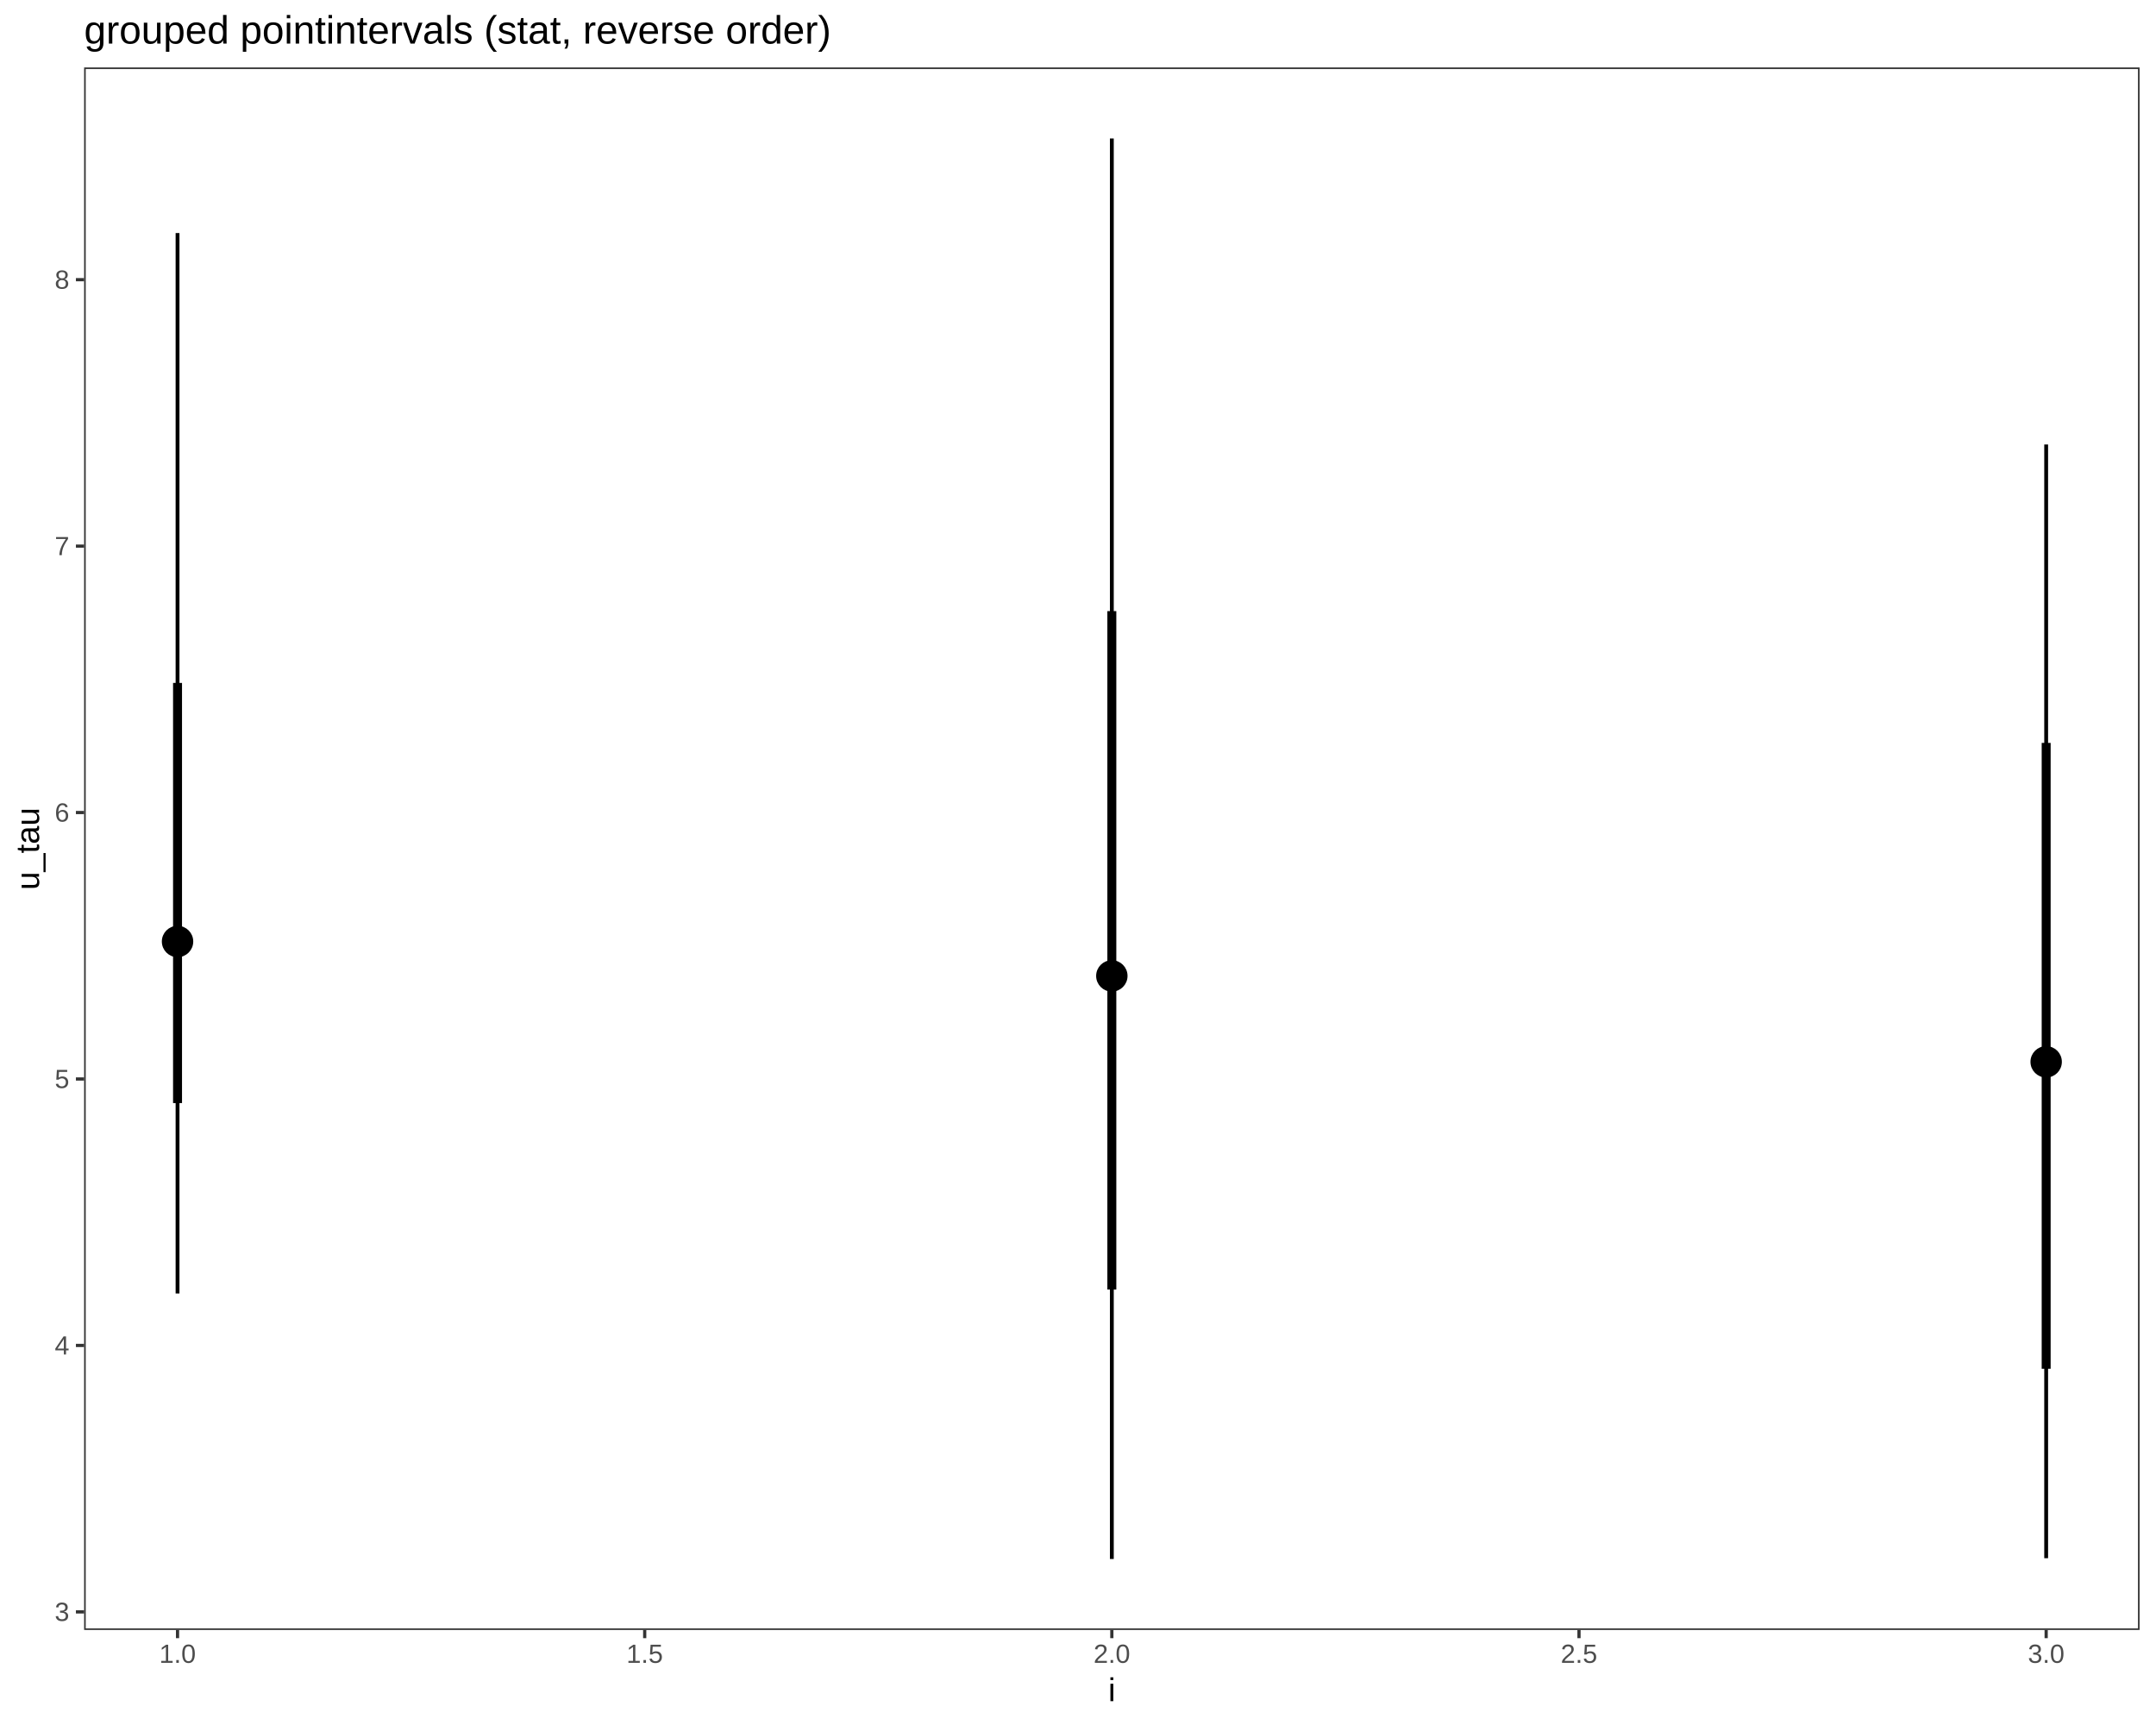
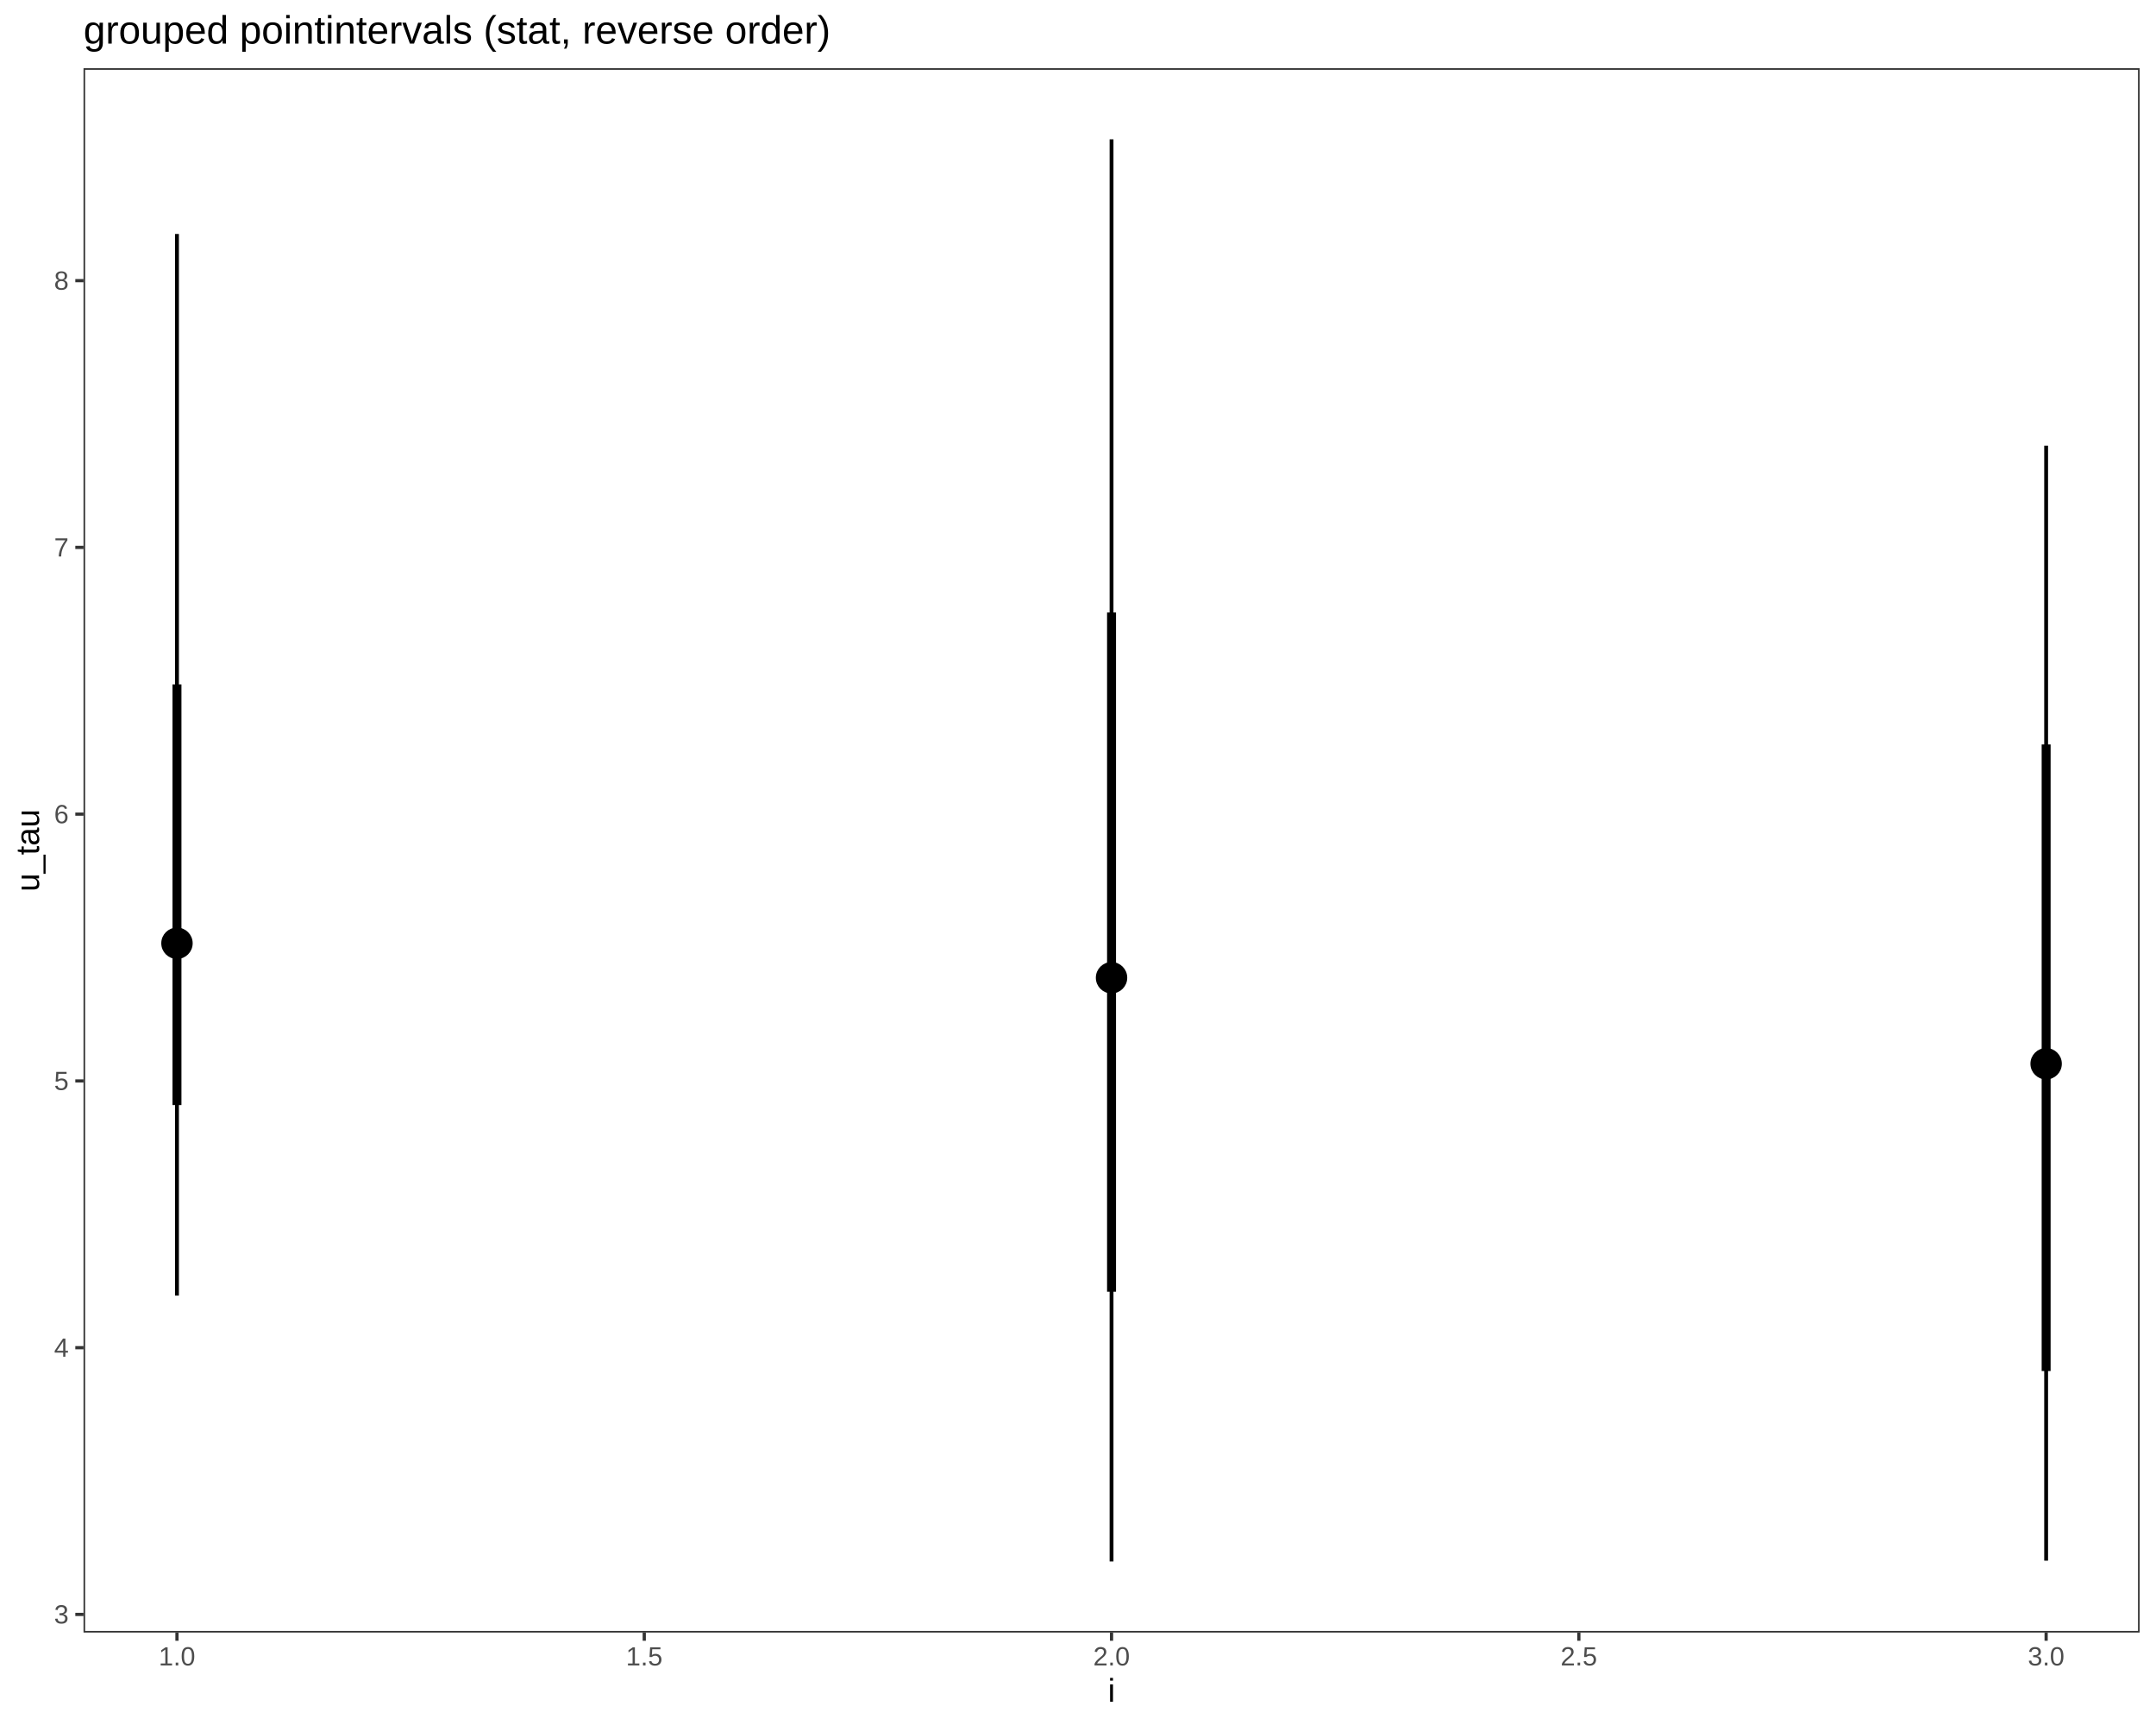
<svg xmlns="http://www.w3.org/2000/svg" viewBox="0 0 720.00 576.00">
  <defs>
    <style type="text/css">
    line, polyline, polygon, path, rect, circle {
      fill: none;
      stroke: #000000;
      stroke-linecap: round;
      stroke-linejoin: round;
      stroke-miterlimit: 10.00;
    }
  </style>
  </defs>
  <rect width="100%" height="100%" style="stroke: none; fill: #FFFFFF;" />
  <rect x="0.00" y="0.00" width="720.00" height="576.00" style="stroke-width: 1.07; stroke: #FFFFFF; fill: #FFFFFF;" />
  <defs>
-     <clipPath id="cpMjguMDl8NzE0LjUyfDU0NC4yN3wyMi41Mg==">
-       <rect x="28.09" y="22.52" width="686.43" height="521.75" />
+     <clipPath id="cpMjcuODl8NzE0LjUyfDU0NS4xM3wyMi43Nw==">
+       <rect x="27.89" y="22.77" width="686.64" height="522.36" />
    </clipPath>
  </defs>
-   <rect x="28.09" y="22.52" width="686.43" height="521.75" style="stroke-width: 1.07; stroke: none; fill: #FFFFFF;" clip-path="url(#cpMjguMDl8NzE0LjUyfDU0NC4yN3wyMi41Mg==)" />
-   <line x1="59.29" y1="368.33" x2="59.29" y2="228.04" style="stroke-width: 2.99; stroke-linecap: butt;" clip-path="url(#cpMjguMDl8NzE0LjUyfDU0NC4yN3wyMi41Mg==)" />
-   <line x1="59.29" y1="431.90" x2="59.29" y2="77.81" style="stroke-width: 1.28; stroke-linecap: butt;" clip-path="url(#cpMjguMDl8NzE0LjUyfDU0NC4yN3wyMi41Mg==)" />
-   <line x1="371.30" y1="430.60" x2="371.30" y2="204.06" style="stroke-width: 2.99; stroke-linecap: butt;" clip-path="url(#cpMjguMDl8NzE0LjUyfDU0NC4yN3wyMi41Mg==)" />
-   <line x1="371.30" y1="520.56" x2="371.30" y2="46.24" style="stroke-width: 1.28; stroke-linecap: butt;" clip-path="url(#cpMjguMDl8NzE0LjUyfDU0NC4yN3wyMi41Mg==)" />
-   <line x1="683.32" y1="457.04" x2="683.32" y2="248.06" style="stroke-width: 2.99; stroke-linecap: butt;" clip-path="url(#cpMjguMDl8NzE0LjUyfDU0NC4yN3wyMi41Mg==)" />
-   <line x1="683.32" y1="520.30" x2="683.32" y2="148.42" style="stroke-width: 1.28; stroke-linecap: butt;" clip-path="url(#cpMjguMDl8NzE0LjUyfDU0NC4yN3wyMi41Mg==)" />
-   <circle cx="59.29" cy="314.38" r="3.40pt" style="stroke-width: 1.42; fill: #000000;" clip-path="url(#cpMjguMDl8NzE0LjUyfDU0NC4yN3wyMi41Mg==)" />
-   <circle cx="59.29" cy="314.38" r="1.86pt" style="stroke-width: 1.42; fill: #000000;" clip-path="url(#cpMjguMDl8NzE0LjUyfDU0NC4yN3wyMi41Mg==)" />
-   <circle cx="371.30" cy="325.87" r="3.40pt" style="stroke-width: 1.42; fill: #000000;" clip-path="url(#cpMjguMDl8NzE0LjUyfDU0NC4yN3wyMi41Mg==)" />
-   <circle cx="371.30" cy="325.87" r="1.86pt" style="stroke-width: 1.42; fill: #000000;" clip-path="url(#cpMjguMDl8NzE0LjUyfDU0NC4yN3wyMi41Mg==)" />
-   <circle cx="683.32" cy="354.56" r="3.40pt" style="stroke-width: 1.42; fill: #000000;" clip-path="url(#cpMjguMDl8NzE0LjUyfDU0NC4yN3wyMi41Mg==)" />
-   <circle cx="683.32" cy="354.56" r="1.86pt" style="stroke-width: 1.42; fill: #000000;" clip-path="url(#cpMjguMDl8NzE0LjUyfDU0NC4yN3wyMi41Mg==)" />
-   <rect x="28.09" y="22.52" width="686.43" height="521.75" style="stroke-width: 1.07; stroke: #333333;" clip-path="url(#cpMjguMDl8NzE0LjUyfDU0NC4yN3wyMi41Mg==)" />
+   <rect x="27.89" y="22.77" width="686.64" height="522.36" style="stroke-width: 1.07; stroke: none; fill: #FFFFFF;" clip-path="url(#cpMjcuODl8NzE0LjUyfDU0NS4xM3wyMi43Nw==)" />
+   <line x1="59.10" y1="368.99" x2="59.10" y2="228.53" style="stroke-width: 2.99; stroke-linecap: butt;" clip-path="url(#cpMjcuODl8NzE0LjUyfDU0NS4xM3wyMi43Nw==)" />
+   <line x1="59.10" y1="432.62" x2="59.10" y2="78.13" style="stroke-width: 1.28; stroke-linecap: butt;" clip-path="url(#cpMjcuODl8NzE0LjUyfDU0NS4xM3wyMi43Nw==)" />
+   <line x1="371.20" y1="431.33" x2="371.20" y2="204.52" style="stroke-width: 2.99; stroke-linecap: butt;" clip-path="url(#cpMjcuODl8NzE0LjUyfDU0NS4xM3wyMi43Nw==)" />
+   <line x1="371.20" y1="521.39" x2="371.20" y2="46.52" style="stroke-width: 1.28; stroke-linecap: butt;" clip-path="url(#cpMjcuODl8NzE0LjUyfDU0NS4xM3wyMi43Nw==)" />
+   <line x1="683.31" y1="457.80" x2="683.31" y2="248.58" style="stroke-width: 2.99; stroke-linecap: butt;" clip-path="url(#cpMjcuODl8NzE0LjUyfDU0NS4xM3wyMi43Nw==)" />
+   <line x1="683.31" y1="521.13" x2="683.31" y2="148.81" style="stroke-width: 1.28; stroke-linecap: butt;" clip-path="url(#cpMjcuODl8NzE0LjUyfDU0NS4xM3wyMi43Nw==)" />
+   <circle cx="59.10" cy="314.97" r="3.40pt" style="stroke-width: 1.42; fill: #000000;" clip-path="url(#cpMjcuODl8NzE0LjUyfDU0NS4xM3wyMi43Nw==)" />
+   <circle cx="59.10" cy="314.97" r="1.86pt" style="stroke-width: 1.42; fill: #000000;" clip-path="url(#cpMjcuODl8NzE0LjUyfDU0NS4xM3wyMi43Nw==)" />
+   <circle cx="371.20" cy="326.48" r="3.40pt" style="stroke-width: 1.42; fill: #000000;" clip-path="url(#cpMjcuODl8NzE0LjUyfDU0NS4xM3wyMi43Nw==)" />
+   <circle cx="371.20" cy="326.48" r="1.86pt" style="stroke-width: 1.42; fill: #000000;" clip-path="url(#cpMjcuODl8NzE0LjUyfDU0NS4xM3wyMi43Nw==)" />
+   <circle cx="683.31" cy="355.20" r="3.40pt" style="stroke-width: 1.42; fill: #000000;" clip-path="url(#cpMjcuODl8NzE0LjUyfDU0NS4xM3wyMi43Nw==)" />
+   <circle cx="683.31" cy="355.20" r="1.86pt" style="stroke-width: 1.42; fill: #000000;" clip-path="url(#cpMjcuODl8NzE0LjUyfDU0NS4xM3wyMi43Nw==)" />
+   <rect x="27.89" y="22.77" width="686.64" height="522.36" style="stroke-width: 1.07; stroke: #333333;" clip-path="url(#cpMjcuODl8NzE0LjUyfDU0NS4xM3wyMi43Nw==)" />
  <defs>
    <clipPath id="cpMC4wMHw3MjAuMDB8NTc2LjAwfDAuMDA=">
      <rect x="0.00" y="0.00" width="720.00" height="576.00" />
    </clipPath>
  </defs>
  <g clip-path="url(#cpMC4wMHw3MjAuMDB8NTc2LjAwfDAuMDA=)">
-     <text x="18.27" y="541.25" style="font-size: 8.80px; fill: #4D4D4D; font-family: Liberation Sans;" textLength="4.89px" lengthAdjust="spacingAndGlyphs">3</text>
+     <text x="18.06" y="542.10" style="font-size: 8.80px; fill: #4D4D4D; font-family: Liberation Sans;" textLength="4.89px" lengthAdjust="spacingAndGlyphs">3</text>
  </g>
  <g clip-path="url(#cpMC4wMHw3MjAuMDB8NTc2LjAwfDAuMDA=)">
-     <text x="18.27" y="452.28" style="font-size: 8.80px; fill: #4D4D4D; font-family: Liberation Sans;" textLength="4.89px" lengthAdjust="spacingAndGlyphs">4</text>
+     <text x="18.06" y="453.03" style="font-size: 8.80px; fill: #4D4D4D; font-family: Liberation Sans;" textLength="4.89px" lengthAdjust="spacingAndGlyphs">4</text>
  </g>
  <g clip-path="url(#cpMC4wMHw3MjAuMDB8NTc2LjAwfDAuMDA=)">
-     <text x="18.27" y="363.31" style="font-size: 8.80px; fill: #4D4D4D; font-family: Liberation Sans;" textLength="4.89px" lengthAdjust="spacingAndGlyphs">5</text>
+     <text x="18.06" y="363.96" style="font-size: 8.80px; fill: #4D4D4D; font-family: Liberation Sans;" textLength="4.89px" lengthAdjust="spacingAndGlyphs">5</text>
  </g>
  <g clip-path="url(#cpMC4wMHw3MjAuMDB8NTc2LjAwfDAuMDA=)">
-     <text x="18.27" y="274.35" style="font-size: 8.80px; fill: #4D4D4D; font-family: Liberation Sans;" textLength="4.89px" lengthAdjust="spacingAndGlyphs">6</text>
+     <text x="18.06" y="274.89" style="font-size: 8.80px; fill: #4D4D4D; font-family: Liberation Sans;" textLength="4.89px" lengthAdjust="spacingAndGlyphs">6</text>
  </g>
  <g clip-path="url(#cpMC4wMHw3MjAuMDB8NTc2LjAwfDAuMDA=)">
-     <text x="18.27" y="185.38" style="font-size: 8.80px; fill: #4D4D4D; font-family: Liberation Sans;" textLength="4.89px" lengthAdjust="spacingAndGlyphs">7</text>
+     <text x="18.06" y="185.82" style="font-size: 8.80px; fill: #4D4D4D; font-family: Liberation Sans;" textLength="4.89px" lengthAdjust="spacingAndGlyphs">7</text>
  </g>
  <g clip-path="url(#cpMC4wMHw3MjAuMDB8NTc2LjAwfDAuMDA=)">
-     <text x="18.27" y="96.41" style="font-size: 8.80px; fill: #4D4D4D; font-family: Liberation Sans;" textLength="4.89px" lengthAdjust="spacingAndGlyphs">8</text>
+     <text x="18.06" y="96.74" style="font-size: 8.80px; fill: #4D4D4D; font-family: Liberation Sans;" textLength="4.89px" lengthAdjust="spacingAndGlyphs">8</text>
  </g>
-   <polyline points="25.35,538.23 28.09,538.23 " style="stroke-width: 1.07; stroke: #333333; stroke-linecap: butt;" clip-path="url(#cpMC4wMHw3MjAuMDB8NTc2LjAwfDAuMDA=)" />
-   <polyline points="25.35,449.26 28.09,449.26 " style="stroke-width: 1.07; stroke: #333333; stroke-linecap: butt;" clip-path="url(#cpMC4wMHw3MjAuMDB8NTc2LjAwfDAuMDA=)" />
-   <polyline points="25.35,360.29 28.09,360.29 " style="stroke-width: 1.07; stroke: #333333; stroke-linecap: butt;" clip-path="url(#cpMC4wMHw3MjAuMDB8NTc2LjAwfDAuMDA=)" />
-   <polyline points="25.35,271.32 28.09,271.32 " style="stroke-width: 1.07; stroke: #333333; stroke-linecap: butt;" clip-path="url(#cpMC4wMHw3MjAuMDB8NTc2LjAwfDAuMDA=)" />
-   <polyline points="25.35,182.35 28.09,182.35 " style="stroke-width: 1.07; stroke: #333333; stroke-linecap: butt;" clip-path="url(#cpMC4wMHw3MjAuMDB8NTc2LjAwfDAuMDA=)" />
-   <polyline points="25.35,93.39 28.09,93.39 " style="stroke-width: 1.07; stroke: #333333; stroke-linecap: butt;" clip-path="url(#cpMC4wMHw3MjAuMDB8NTc2LjAwfDAuMDA=)" />
-   <polyline points="59.29,547.01 59.29,544.27 " style="stroke-width: 1.07; stroke: #333333; stroke-linecap: butt;" clip-path="url(#cpMC4wMHw3MjAuMDB8NTc2LjAwfDAuMDA=)" />
-   <polyline points="215.30,547.01 215.30,544.27 " style="stroke-width: 1.07; stroke: #333333; stroke-linecap: butt;" clip-path="url(#cpMC4wMHw3MjAuMDB8NTc2LjAwfDAuMDA=)" />
-   <polyline points="371.30,547.01 371.30,544.27 " style="stroke-width: 1.07; stroke: #333333; stroke-linecap: butt;" clip-path="url(#cpMC4wMHw3MjAuMDB8NTc2LjAwfDAuMDA=)" />
-   <polyline points="527.31,547.01 527.31,544.27 " style="stroke-width: 1.07; stroke: #333333; stroke-linecap: butt;" clip-path="url(#cpMC4wMHw3MjAuMDB8NTc2LjAwfDAuMDA=)" />
-   <polyline points="683.32,547.01 683.32,544.27 " style="stroke-width: 1.07; stroke: #333333; stroke-linecap: butt;" clip-path="url(#cpMC4wMHw3MjAuMDB8NTc2LjAwfDAuMDA=)" />
+   <polyline points="25.15,539.08 27.89,539.08 " style="stroke-width: 1.07; stroke: #333333; stroke-linecap: butt;" clip-path="url(#cpMC4wMHw3MjAuMDB8NTc2LjAwfDAuMDA=)" />
+   <polyline points="25.15,450.01 27.89,450.01 " style="stroke-width: 1.07; stroke: #333333; stroke-linecap: butt;" clip-path="url(#cpMC4wMHw3MjAuMDB8NTc2LjAwfDAuMDA=)" />
+   <polyline points="25.15,360.94 27.89,360.94 " style="stroke-width: 1.07; stroke: #333333; stroke-linecap: butt;" clip-path="url(#cpMC4wMHw3MjAuMDB8NTc2LjAwfDAuMDA=)" />
+   <polyline points="25.15,271.86 27.89,271.86 " style="stroke-width: 1.07; stroke: #333333; stroke-linecap: butt;" clip-path="url(#cpMC4wMHw3MjAuMDB8NTc2LjAwfDAuMDA=)" />
+   <polyline points="25.15,182.79 27.89,182.79 " style="stroke-width: 1.07; stroke: #333333; stroke-linecap: butt;" clip-path="url(#cpMC4wMHw3MjAuMDB8NTc2LjAwfDAuMDA=)" />
+   <polyline points="25.15,93.72 27.89,93.72 " style="stroke-width: 1.07; stroke: #333333; stroke-linecap: butt;" clip-path="url(#cpMC4wMHw3MjAuMDB8NTc2LjAwfDAuMDA=)" />
+   <polyline points="59.10,547.87 59.10,545.13 " style="stroke-width: 1.07; stroke: #333333; stroke-linecap: butt;" clip-path="url(#cpMC4wMHw3MjAuMDB8NTc2LjAwfDAuMDA=)" />
+   <polyline points="215.15,547.87 215.15,545.13 " style="stroke-width: 1.07; stroke: #333333; stroke-linecap: butt;" clip-path="url(#cpMC4wMHw3MjAuMDB8NTc2LjAwfDAuMDA=)" />
+   <polyline points="371.20,547.87 371.20,545.13 " style="stroke-width: 1.07; stroke: #333333; stroke-linecap: butt;" clip-path="url(#cpMC4wMHw3MjAuMDB8NTc2LjAwfDAuMDA=)" />
+   <polyline points="527.26,547.87 527.26,545.13 " style="stroke-width: 1.07; stroke: #333333; stroke-linecap: butt;" clip-path="url(#cpMC4wMHw3MjAuMDB8NTc2LjAwfDAuMDA=)" />
+   <polyline points="683.31,547.87 683.31,545.13 " style="stroke-width: 1.07; stroke: #333333; stroke-linecap: butt;" clip-path="url(#cpMC4wMHw3MjAuMDB8NTc2LjAwfDAuMDA=)" />
  <g clip-path="url(#cpMC4wMHw3MjAuMDB8NTc2LjAwfDAuMDA=)">
-     <text x="53.18" y="555.25" style="font-size: 8.80px; fill: #4D4D4D; font-family: Liberation Sans;" textLength="12.22px" lengthAdjust="spacingAndGlyphs">1.0</text>
+     <text x="52.99" y="556.11" style="font-size: 8.80px; fill: #4D4D4D; font-family: Liberation Sans;" textLength="12.22px" lengthAdjust="spacingAndGlyphs">1.0</text>
  </g>
  <g clip-path="url(#cpMC4wMHw3MjAuMDB8NTc2LjAwfDAuMDA=)">
-     <text x="209.19" y="555.25" style="font-size: 8.80px; fill: #4D4D4D; font-family: Liberation Sans;" textLength="12.22px" lengthAdjust="spacingAndGlyphs">1.5</text>
+     <text x="209.04" y="556.11" style="font-size: 8.80px; fill: #4D4D4D; font-family: Liberation Sans;" textLength="12.22px" lengthAdjust="spacingAndGlyphs">1.5</text>
  </g>
  <g clip-path="url(#cpMC4wMHw3MjAuMDB8NTc2LjAwfDAuMDA=)">
-     <text x="365.19" y="555.25" style="font-size: 8.80px; fill: #4D4D4D; font-family: Liberation Sans;" textLength="12.22px" lengthAdjust="spacingAndGlyphs">2.0</text>
+     <text x="365.09" y="556.11" style="font-size: 8.80px; fill: #4D4D4D; font-family: Liberation Sans;" textLength="12.22px" lengthAdjust="spacingAndGlyphs">2.0</text>
  </g>
  <g clip-path="url(#cpMC4wMHw3MjAuMDB8NTc2LjAwfDAuMDA=)">
-     <text x="521.20" y="555.25" style="font-size: 8.80px; fill: #4D4D4D; font-family: Liberation Sans;" textLength="12.22px" lengthAdjust="spacingAndGlyphs">2.5</text>
+     <text x="521.15" y="556.11" style="font-size: 8.80px; fill: #4D4D4D; font-family: Liberation Sans;" textLength="12.22px" lengthAdjust="spacingAndGlyphs">2.5</text>
  </g>
  <g clip-path="url(#cpMC4wMHw3MjAuMDB8NTc2LjAwfDAuMDA=)">
-     <text x="677.21" y="555.25" style="font-size: 8.80px; fill: #4D4D4D; font-family: Liberation Sans;" textLength="12.22px" lengthAdjust="spacingAndGlyphs">3.0</text>
+     <text x="677.20" y="556.11" style="font-size: 8.80px; fill: #4D4D4D; font-family: Liberation Sans;" textLength="12.22px" lengthAdjust="spacingAndGlyphs">3.0</text>
  </g>
  <g clip-path="url(#cpMC4wMHw3MjAuMDB8NTc2LjAwfDAuMDA=)">
-     <text x="370.09" y="568.04" style="font-size: 11.00px; font-family: Liberation Sans;" textLength="2.44px" lengthAdjust="spacingAndGlyphs">i</text>
+     <text x="369.98" y="568.24" style="font-size: 11.00px; font-family: Liberation Sans;" textLength="2.44px" lengthAdjust="spacingAndGlyphs">i</text>
  </g>
  <g clip-path="url(#cpMC4wMHw3MjAuMDB8NTc2LjAwfDAuMDA=)">
-     <text transform="translate(13.04,297.18) rotate(-90)" style="font-size: 11.00px; font-family: Liberation Sans;" textLength="27.56px" lengthAdjust="spacingAndGlyphs">u_tau</text>
+     <text transform="translate(13.04,297.73) rotate(-90)" style="font-size: 11.00px; font-family: Liberation Sans;" textLength="27.56px" lengthAdjust="spacingAndGlyphs">u_tau</text>
  </g>
  <g clip-path="url(#cpMC4wMHw3MjAuMDB8NTc2LjAwfDAuMDA=)">
-     <text x="28.09" y="14.56" style="font-size: 13.20px; font-family: Liberation Sans;" textLength="249.05px" lengthAdjust="spacingAndGlyphs">grouped pointintervals (stat, reverse order)</text>
+     <text x="27.89" y="14.56" style="font-size: 13.20px; font-family: Liberation Sans;" textLength="249.05px" lengthAdjust="spacingAndGlyphs">grouped pointintervals (stat, reverse order)</text>
  </g>
</svg>
